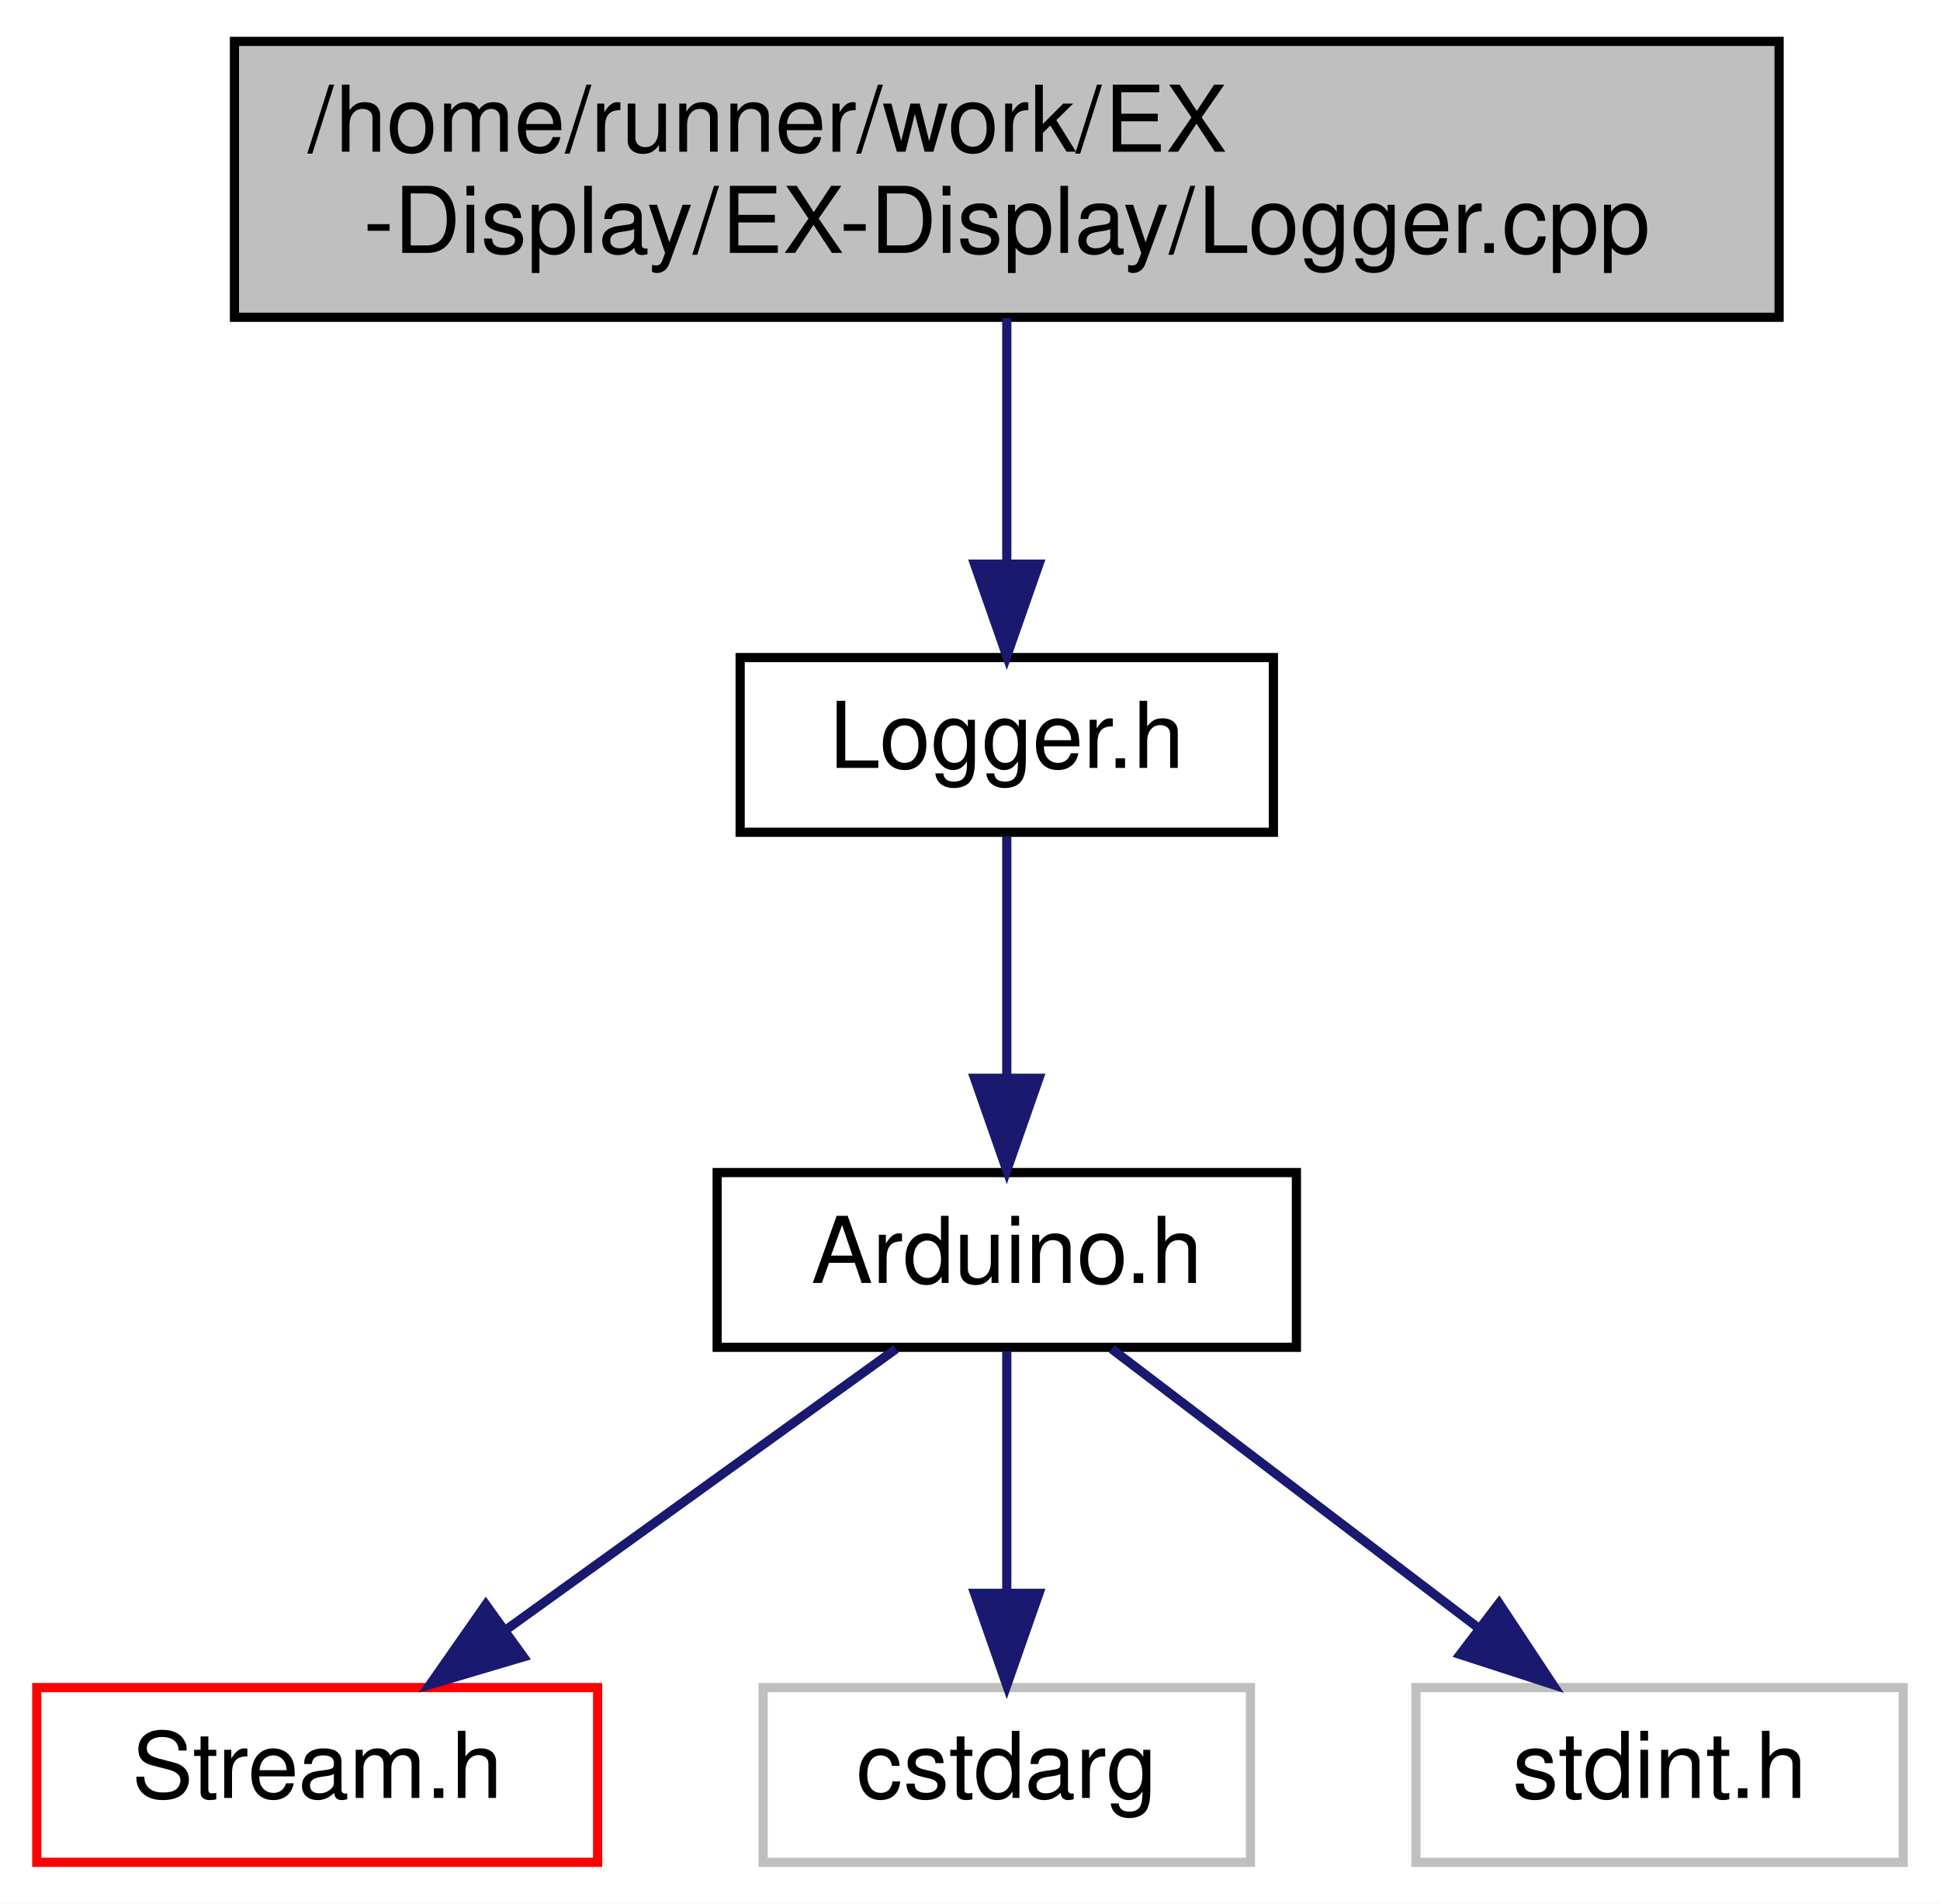
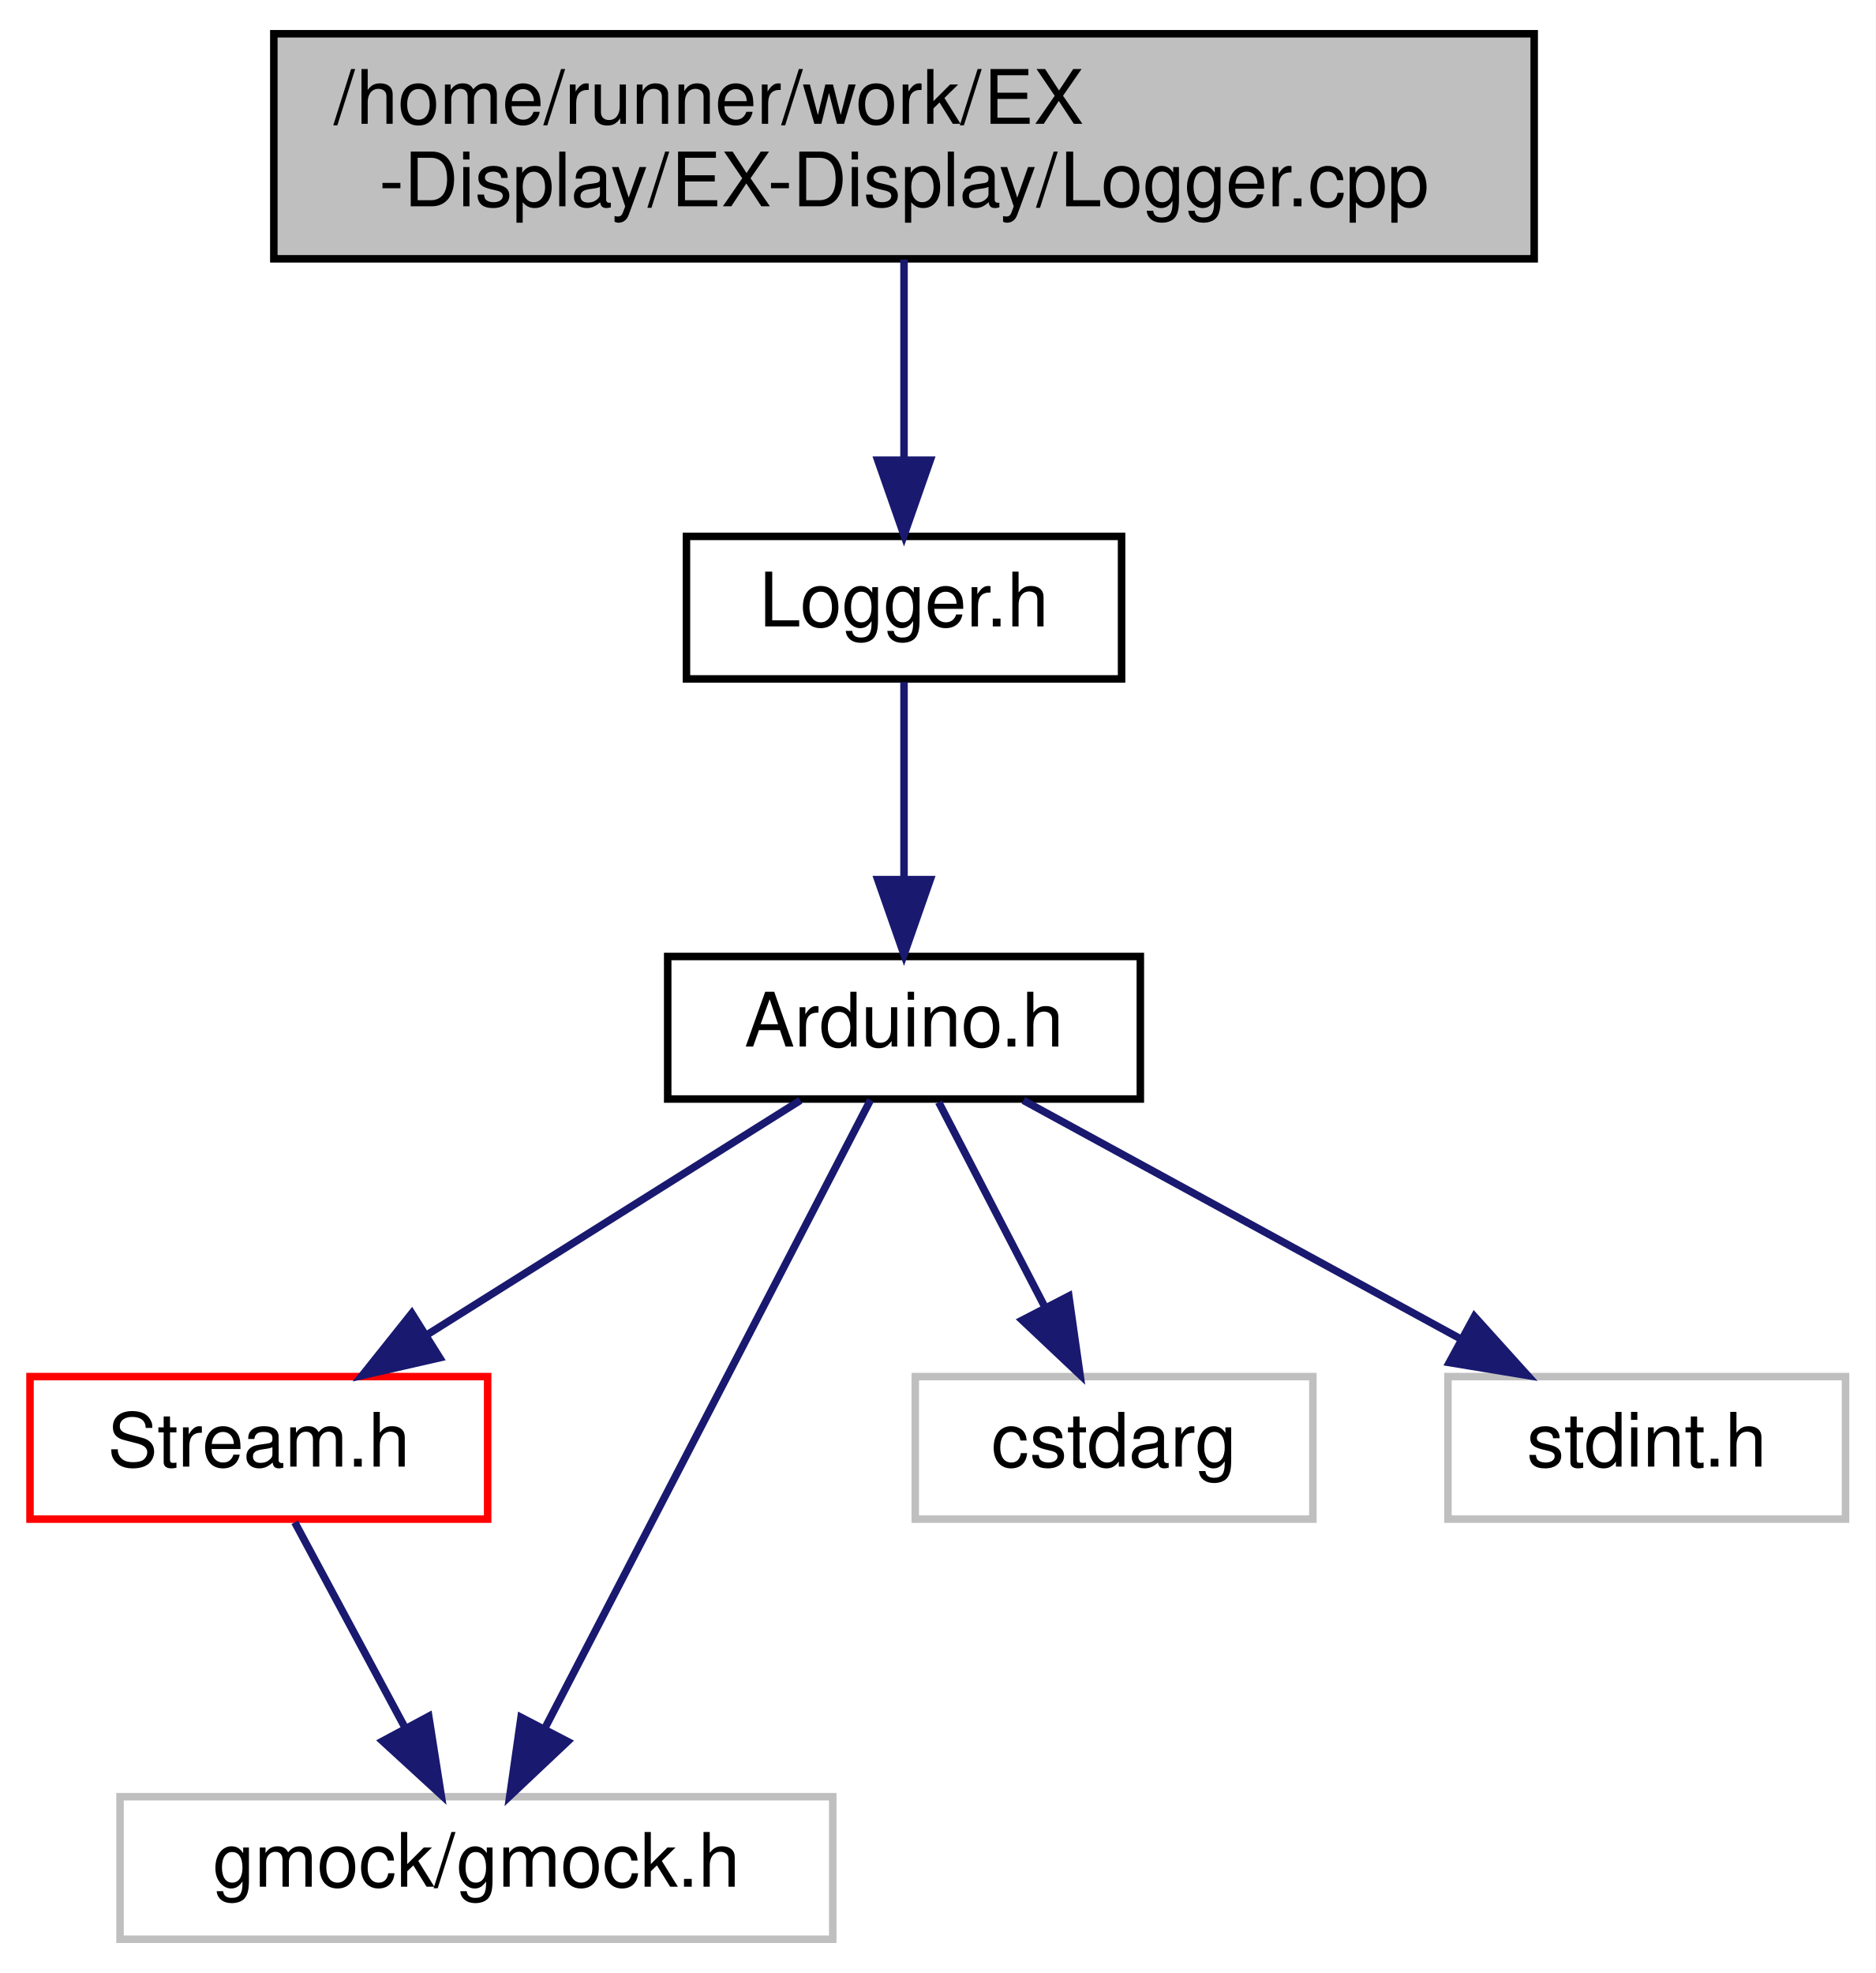
- <svg xmlns="http://www.w3.org/2000/svg" xmlns:xlink="http://www.w3.org/1999/xlink" width="211pt" height="207pt" viewBox="0.00 0.00 211.00 207.00">
-   <g id="graph0" class="graph" transform="scale(1 1) rotate(0) translate(4 203)">
-     <polygon fill="white" stroke="transparent" points="-4,4 -4,-203 207,-203 207,4 -4,4" />
+ <svg xmlns="http://www.w3.org/2000/svg" xmlns:xlink="http://www.w3.org/1999/xlink" width="250pt" height="263pt" viewBox="0.00 0.00 250.00 263.00">
+   <g id="graph0" class="graph" transform="scale(1 1) rotate(0) translate(4 259)">
+     <polygon fill="white" stroke="transparent" points="-4,4 -4,-259 246,-259 246,4 -4,4" />
    <g id="node1" class="node">
      <g id="a_node1">
        <a xlink:title=" ">
-           <polygon fill="#bfbfbf" stroke="black" points="21.5,-168.5 21.5,-198.5 189.5,-198.5 189.5,-168.5 21.5,-168.5" />
-           <text text-anchor="start" x="29.5" y="-186.5" font-family="Helvetica,sans-Serif" font-size="10.00">/home/runner/work/EX</text>
-           <text text-anchor="middle" x="105.5" y="-175.5" font-family="Helvetica,sans-Serif" font-size="10.00">-Display/EX-Display/Logger.cpp</text>
+           <polygon fill="#bfbfbf" stroke="black" points="32.5,-224.5 32.5,-254.5 200.5,-254.5 200.5,-224.5 32.5,-224.5" />
+           <text text-anchor="start" x="40.5" y="-242.5" font-family="Helvetica,sans-Serif" font-size="10.00">/home/runner/work/EX</text>
+           <text text-anchor="middle" x="116.5" y="-231.5" font-family="Helvetica,sans-Serif" font-size="10.00">-Display/EX-Display/Logger.cpp</text>
        </a>
      </g>
    </g>
    <g id="node2" class="node">
      <g id="a_node2">
        <a xlink:href="Logger_8h.html" target="_top" xlink:title=" ">
-           <polygon fill="white" stroke="black" points="76.5,-112.5 76.5,-131.5 134.5,-131.5 134.5,-112.5 76.5,-112.5" />
-           <text text-anchor="middle" x="105.5" y="-119.5" font-family="Helvetica,sans-Serif" font-size="10.00">Logger.h</text>
+           <polygon fill="white" stroke="black" points="87.5,-168.5 87.5,-187.5 145.5,-187.5 145.5,-168.5 87.5,-168.5" />
+           <text text-anchor="middle" x="116.5" y="-175.5" font-family="Helvetica,sans-Serif" font-size="10.00">Logger.h</text>
        </a>
      </g>
    </g>
    <g id="edge1" class="edge">
-       <path fill="none" stroke="midnightblue" d="M105.5,-168.4C105.5,-160.47 105.5,-150.46 105.5,-141.86" />
-       <polygon fill="midnightblue" stroke="midnightblue" points="109,-141.66 105.5,-131.66 102,-141.66 109,-141.66" />
+       <path fill="none" stroke="midnightblue" d="M116.5,-224.4C116.5,-216.47 116.5,-206.46 116.5,-197.86" />
+       <polygon fill="midnightblue" stroke="midnightblue" points="120,-197.66 116.5,-187.66 113,-197.66 120,-197.66" />
    </g>
    <g id="node3" class="node">
      <g id="a_node3">
        <a xlink:href="Arduino_8h.html" target="_top" xlink:title=" ">
-           <polygon fill="white" stroke="black" points="74,-56.5 74,-75.5 137,-75.5 137,-56.5 74,-56.5" />
-           <text text-anchor="middle" x="105.5" y="-63.5" font-family="Helvetica,sans-Serif" font-size="10.00">Arduino.h</text>
+           <polygon fill="white" stroke="black" points="85,-112.5 85,-131.5 148,-131.5 148,-112.5 85,-112.5" />
+           <text text-anchor="middle" x="116.5" y="-119.5" font-family="Helvetica,sans-Serif" font-size="10.00">Arduino.h</text>
        </a>
      </g>
    </g>
    <g id="edge2" class="edge">
-       <path fill="none" stroke="midnightblue" d="M105.5,-112.08C105.5,-105.01 105.5,-94.86 105.5,-85.99" />
-       <polygon fill="midnightblue" stroke="midnightblue" points="109,-85.75 105.5,-75.75 102,-85.75 109,-85.75" />
+       <path fill="none" stroke="midnightblue" d="M116.5,-168.08C116.5,-161.01 116.5,-150.86 116.5,-141.99" />
+       <polygon fill="midnightblue" stroke="midnightblue" points="120,-141.75 116.5,-131.75 113,-141.75 120,-141.75" />
    </g>
    <g id="node4" class="node">
      <g id="a_node4">
        <a xlink:href="Stream_8h.html" target="_top" xlink:title=" ">
-           <polygon fill="white" stroke="red" points="0,-0.5 0,-19.5 61,-19.5 61,-0.5 0,-0.5" />
-           <text text-anchor="middle" x="30.5" y="-7.5" font-family="Helvetica,sans-Serif" font-size="10.00">Stream.h</text>
+           <polygon fill="white" stroke="red" points="0,-56.5 0,-75.5 61,-75.5 61,-56.5 0,-56.5" />
+           <text text-anchor="middle" x="30.5" y="-63.5" font-family="Helvetica,sans-Serif" font-size="10.00">Stream.h</text>
        </a>
      </g>
    </g>
    <g id="edge3" class="edge">
-       <path fill="none" stroke="midnightblue" d="M93.45,-56.32C82.04,-48.11 64.67,-35.6 51.07,-25.81" />
-       <polygon fill="midnightblue" stroke="midnightblue" points="52.93,-22.84 42.77,-19.83 48.84,-28.52 52.93,-22.84" />
+       <path fill="none" stroke="midnightblue" d="M102.68,-112.32C89.27,-103.9 68.68,-90.97 52.91,-81.07" />
+       <polygon fill="midnightblue" stroke="midnightblue" points="54.61,-78.01 44.28,-75.65 50.89,-83.94 54.61,-78.01" />
    </g>
    <g id="node5" class="node">
      <g id="a_node5">
        <a xlink:title=" ">
-           <polygon fill="white" stroke="#bfbfbf" points="79,-0.5 79,-19.5 132,-19.5 132,-0.5 79,-0.5" />
-           <text text-anchor="middle" x="105.5" y="-7.5" font-family="Helvetica,sans-Serif" font-size="10.00">cstdarg</text>
+           <polygon fill="white" stroke="#bfbfbf" points="12,-0.5 12,-19.5 107,-19.5 107,-0.5 12,-0.5" />
+           <text text-anchor="middle" x="59.5" y="-7.5" font-family="Helvetica,sans-Serif" font-size="10.00">gmock/gmock.h</text>
        </a>
      </g>
    </g>
-     <g id="edge4" class="edge">
-       <path fill="none" stroke="midnightblue" d="M105.5,-56.08C105.5,-49.01 105.5,-38.86 105.5,-29.99" />
-       <polygon fill="midnightblue" stroke="midnightblue" points="109,-29.75 105.5,-19.75 102,-29.75 109,-29.75" />
+     <g id="edge6" class="edge">
+       <path fill="none" stroke="midnightblue" d="M112.03,-112.37C102.7,-94.38 81.03,-52.55 68.63,-28.63" />
+       <polygon fill="midnightblue" stroke="midnightblue" points="71.66,-26.86 63.95,-19.59 65.45,-30.08 71.66,-26.86" />
    </g>
    <g id="node6" class="node">
      <g id="a_node6">
        <a xlink:title=" ">
-           <polygon fill="white" stroke="#bfbfbf" points="150,-0.5 150,-19.5 203,-19.5 203,-0.5 150,-0.5" />
-           <text text-anchor="middle" x="176.5" y="-7.5" font-family="Helvetica,sans-Serif" font-size="10.00">stdint.h</text>
+           <polygon fill="white" stroke="#bfbfbf" points="118,-56.5 118,-75.5 171,-75.5 171,-56.5 118,-56.5" />
+           <text text-anchor="middle" x="144.5" y="-63.5" font-family="Helvetica,sans-Serif" font-size="10.00">cstdarg</text>
        </a>
      </g>
    </g>
    <g id="edge5" class="edge">
-       <path fill="none" stroke="midnightblue" d="M116.91,-56.32C127.61,-48.18 143.84,-35.84 156.66,-26.09" />
-       <polygon fill="midnightblue" stroke="midnightblue" points="159.04,-28.67 164.89,-19.83 154.81,-23.1 159.04,-28.67" />
+       <path fill="none" stroke="midnightblue" d="M121.12,-112.08C124.96,-104.69 130.52,-93.95 135.26,-84.81" />
+       <polygon fill="midnightblue" stroke="midnightblue" points="138.47,-86.24 139.96,-75.75 132.25,-83.02 138.47,-86.24" />
+     </g>
+     <g id="node7" class="node">
+       <g id="a_node7">
+         <a xlink:title=" ">
+           <polygon fill="white" stroke="#bfbfbf" points="189,-56.5 189,-75.5 242,-75.5 242,-56.5 189,-56.5" />
+           <text text-anchor="middle" x="215.5" y="-63.5" font-family="Helvetica,sans-Serif" font-size="10.00">stdint.h</text>
+         </a>
+       </g>
+     </g>
+     <g id="edge7" class="edge">
+       <path fill="none" stroke="midnightblue" d="M132.41,-112.32C148.14,-103.74 172.44,-90.49 190.71,-80.52" />
+       <polygon fill="midnightblue" stroke="midnightblue" points="192.53,-83.52 199.63,-75.65 189.18,-77.37 192.53,-83.52" />
+     </g>
+     <g id="edge4" class="edge">
+       <path fill="none" stroke="midnightblue" d="M35.29,-56.08C39.26,-48.69 45.03,-37.95 49.93,-28.81" />
+       <polygon fill="midnightblue" stroke="midnightblue" points="53.15,-30.22 54.8,-19.75 46.99,-26.91 53.15,-30.22" />
    </g>
  </g>
</svg>
